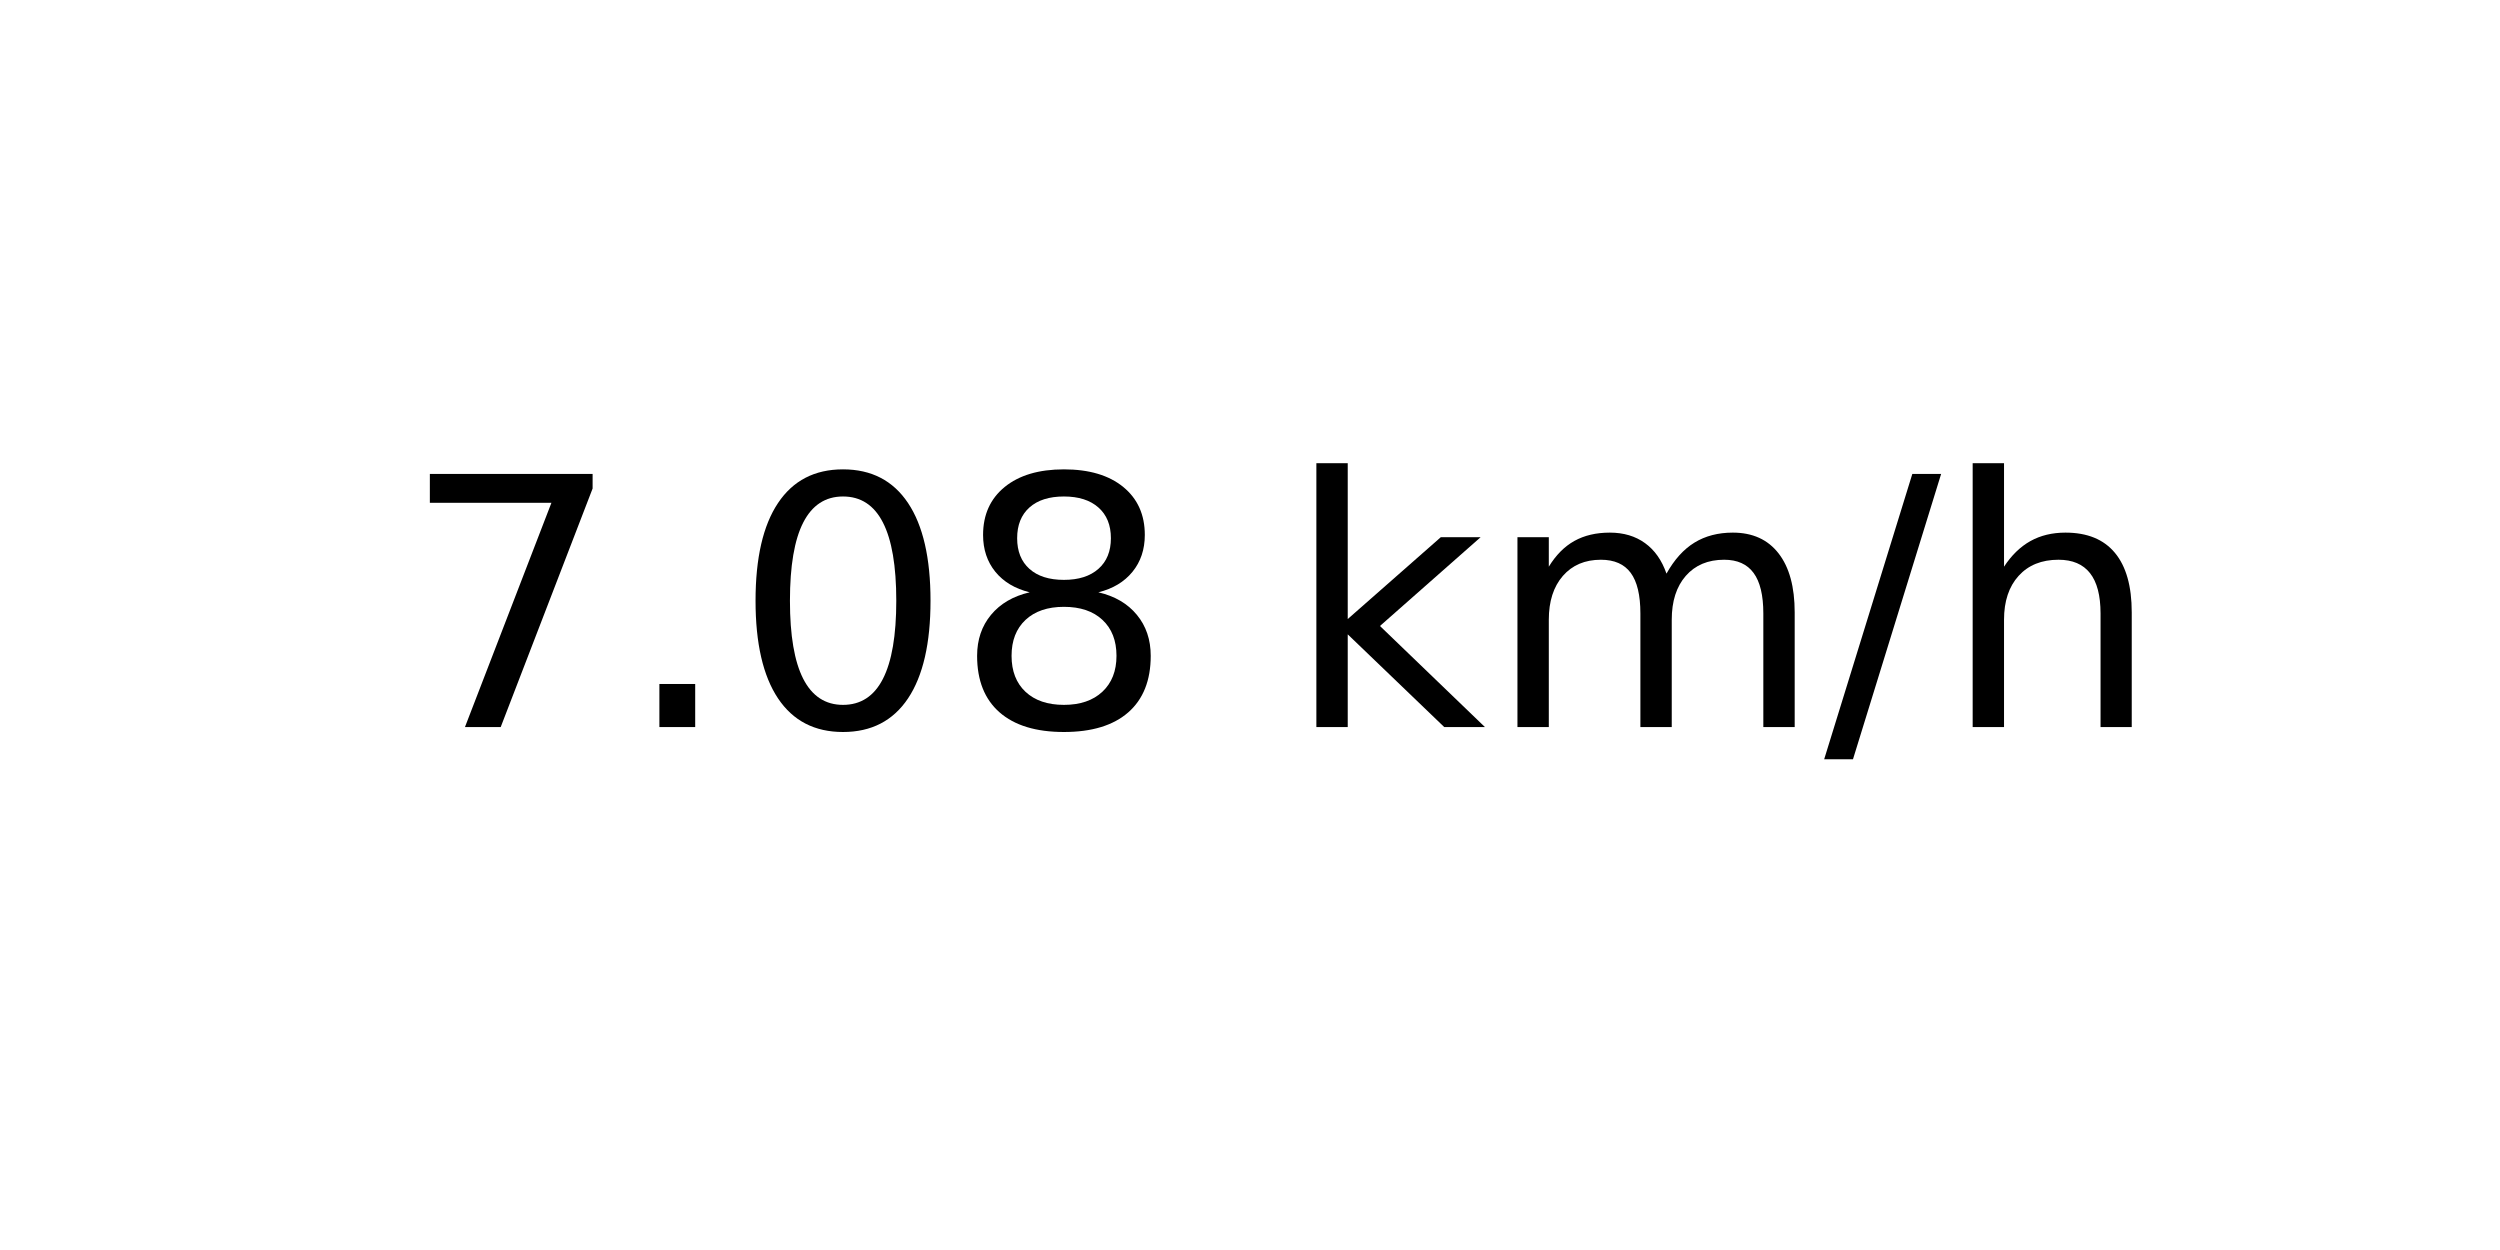
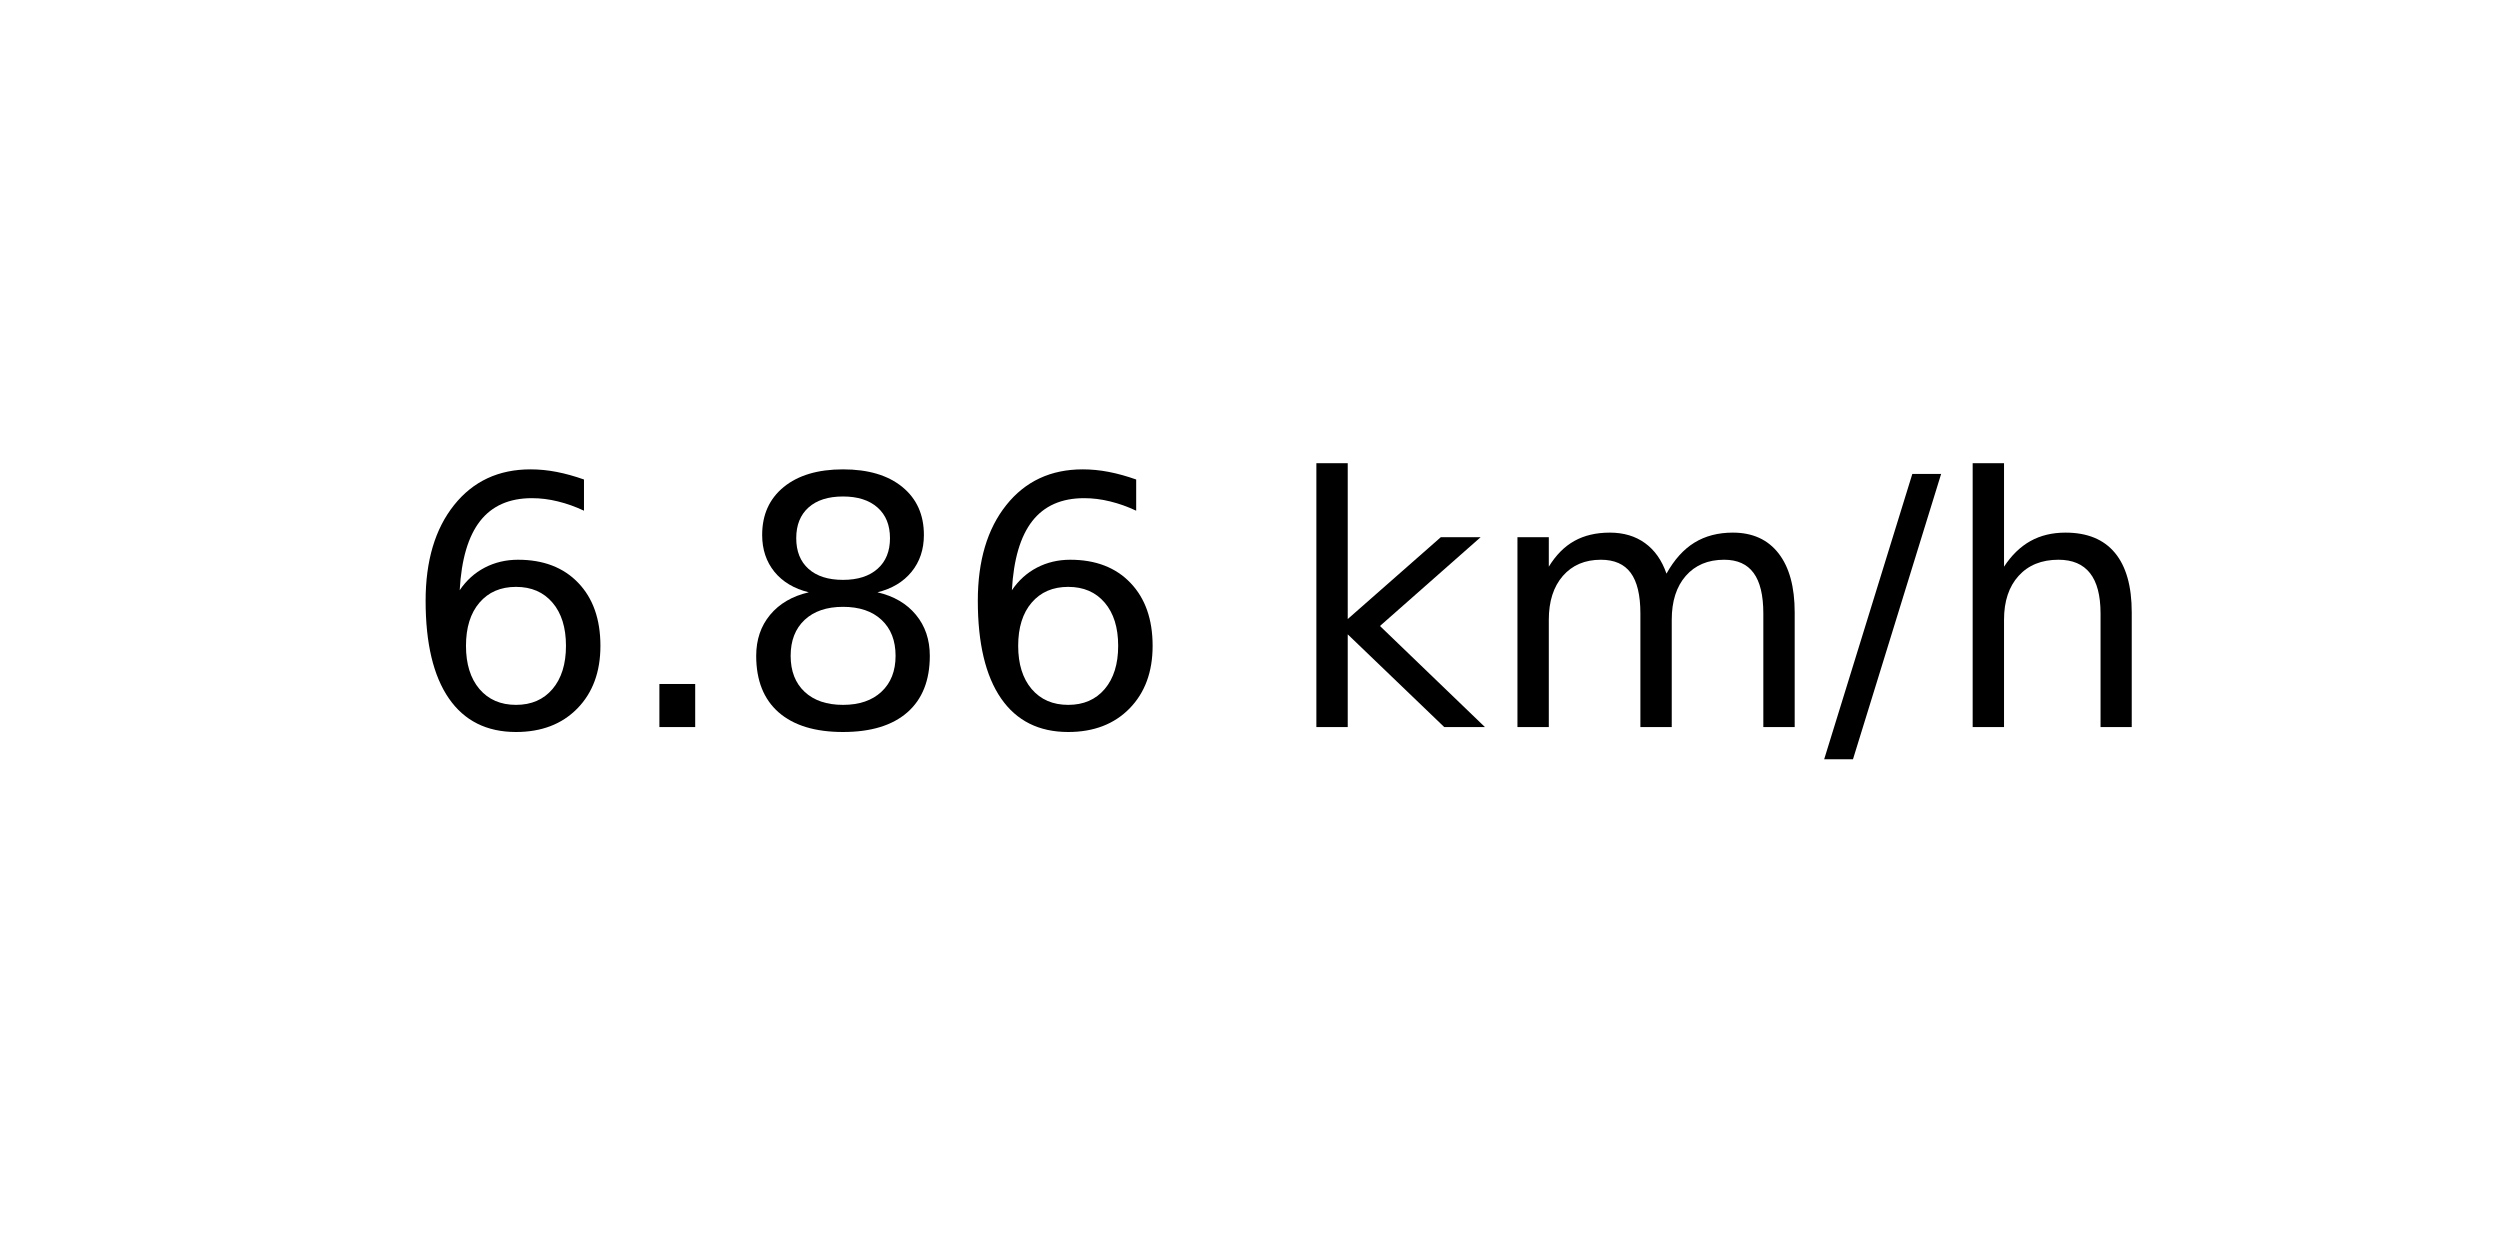
<svg xmlns="http://www.w3.org/2000/svg" xmlns:xlink="http://www.w3.org/1999/xlink" width="72pt" height="36pt" viewBox="0 0 72 36" version="1.1">
  <defs>
    <style type="text/css">*{stroke-linejoin: round; stroke-linecap: butt}</style>
  </defs>
  <g id="figure_1">
    <g id="axes_1">
      <g id="text_1">
        <g transform="translate(11.55937 20.93937) scale(0.1 -0.1)">
          <defs>
-             <path id="DejaVuSans-37" d="M 525 4666  L 3525 4666  L 3525 4397  L 1831 0  L 1172 0  L 2766 4134  L 525 4134  L 525 4666  z " transform="scale(0.015625)" />
+             <path id="DejaVuSans-36" d="M 2113 2584  Q 1688 2584 1439 2293  Q 1191 2003 1191 1497  Q 1191 994 1439 701  Q 1688 409 2113 409  Q 2538 409 2786 701  Q 3034 994 3034 1497  Q 3034 2003 2786 2293  Q 2538 2584 2113 2584  z M 3366 4563  L 3366 3988  Q 3128 4100 2886 4159  Q 2644 4219 2406 4219  Q 1781 4219 1451 3797  Q 1122 3375 1075 2522  Q 1259 2794 1537 2939  Q 1816 3084 2150 3084  Q 2853 3084 3261 2657  Q 3669 2231 3669 1497  Q 3669 778 3244 343  Q 2819 -91 2113 -91  Q 1303 -91 875 529  Q 447 1150 447 2328  Q 447 3434 972 4092  Q 1497 4750 2381 4750  Q 2619 4750 2861 4703  Q 3103 4656 3366 4563  z " transform="scale(0.015625)" />
            <path id="DejaVuSans-2e" d="M 684 794  L 1344 794  L 1344 0  L 684 0  L 684 794  z " transform="scale(0.015625)" />
-             <path id="DejaVuSans-30" d="M 2034 4250  Q 1547 4250 1301 3770  Q 1056 3291 1056 2328  Q 1056 1369 1301 889  Q 1547 409 2034 409  Q 2525 409 2770 889  Q 3016 1369 3016 2328  Q 3016 3291 2770 3770  Q 2525 4250 2034 4250  z M 2034 4750  Q 2819 4750 3233 4129  Q 3647 3509 3647 2328  Q 3647 1150 3233 529  Q 2819 -91 2034 -91  Q 1250 -91 836 529  Q 422 1150 422 2328  Q 422 3509 836 4129  Q 1250 4750 2034 4750  z " transform="scale(0.015625)" />
            <path id="DejaVuSans-38" d="M 2034 2216  Q 1584 2216 1326 1975  Q 1069 1734 1069 1313  Q 1069 891 1326 650  Q 1584 409 2034 409  Q 2484 409 2743 651  Q 3003 894 3003 1313  Q 3003 1734 2745 1975  Q 2488 2216 2034 2216  z M 1403 2484  Q 997 2584 770 2862  Q 544 3141 544 3541  Q 544 4100 942 4425  Q 1341 4750 2034 4750  Q 2731 4750 3128 4425  Q 3525 4100 3525 3541  Q 3525 3141 3298 2862  Q 3072 2584 2669 2484  Q 3125 2378 3379 2068  Q 3634 1759 3634 1313  Q 3634 634 3220 271  Q 2806 -91 2034 -91  Q 1263 -91 848 271  Q 434 634 434 1313  Q 434 1759 690 2068  Q 947 2378 1403 2484  z M 1172 3481  Q 1172 3119 1398 2916  Q 1625 2713 2034 2713  Q 2441 2713 2670 2916  Q 2900 3119 2900 3481  Q 2900 3844 2670 4047  Q 2441 4250 2034 4250  Q 1625 4250 1398 4047  Q 1172 3844 1172 3481  z " transform="scale(0.015625)" />
            <path id="DejaVuSans-20" transform="scale(0.015625)" />
            <path id="DejaVuSans-6b" d="M 581 4863  L 1159 4863  L 1159 1991  L 2875 3500  L 3609 3500  L 1753 1863  L 3688 0  L 2938 0  L 1159 1709  L 1159 0  L 581 0  L 581 4863  z " transform="scale(0.015625)" />
            <path id="DejaVuSans-6d" d="M 3328 2828  Q 3544 3216 3844 3400  Q 4144 3584 4550 3584  Q 5097 3584 5394 3201  Q 5691 2819 5691 2113  L 5691 0  L 5113 0  L 5113 2094  Q 5113 2597 4934 2840  Q 4756 3084 4391 3084  Q 3944 3084 3684 2787  Q 3425 2491 3425 1978  L 3425 0  L 2847 0  L 2847 2094  Q 2847 2600 2669 2842  Q 2491 3084 2119 3084  Q 1678 3084 1418 2786  Q 1159 2488 1159 1978  L 1159 0  L 581 0  L 581 3500  L 1159 3500  L 1159 2956  Q 1356 3278 1631 3431  Q 1906 3584 2284 3584  Q 2666 3584 2933 3390  Q 3200 3197 3328 2828  z " transform="scale(0.015625)" />
            <path id="DejaVuSans-2f" d="M 1625 4666  L 2156 4666  L 531 -594  L 0 -594  L 1625 4666  z " transform="scale(0.015625)" />
            <path id="DejaVuSans-68" d="M 3513 2113  L 3513 0  L 2938 0  L 2938 2094  Q 2938 2591 2744 2837  Q 2550 3084 2163 3084  Q 1697 3084 1428 2787  Q 1159 2491 1159 1978  L 1159 0  L 581 0  L 581 4863  L 1159 4863  L 1159 2956  Q 1366 3272 1645 3428  Q 1925 3584 2291 3584  Q 2894 3584 3203 3211  Q 3513 2838 3513 2113  z " transform="scale(0.015625)" />
          </defs>
-           <use xlink:href="#DejaVuSans-37" />
+           <use xlink:href="#DejaVuSans-36" />
          <use xlink:href="#DejaVuSans-2e" x="63.623" />
-           <use xlink:href="#DejaVuSans-30" x="95.41" />
-           <use xlink:href="#DejaVuSans-38" x="159.033" />
+           <use xlink:href="#DejaVuSans-38" x="95.41" />
+           <use xlink:href="#DejaVuSans-36" x="159.033" />
          <use xlink:href="#DejaVuSans-20" x="222.656" />
          <use xlink:href="#DejaVuSans-6b" x="254.443" />
          <use xlink:href="#DejaVuSans-6d" x="312.354" />
          <use xlink:href="#DejaVuSans-2f" x="409.766" />
          <use xlink:href="#DejaVuSans-68" x="443.457" />
        </g>
      </g>
    </g>
  </g>
</svg>
